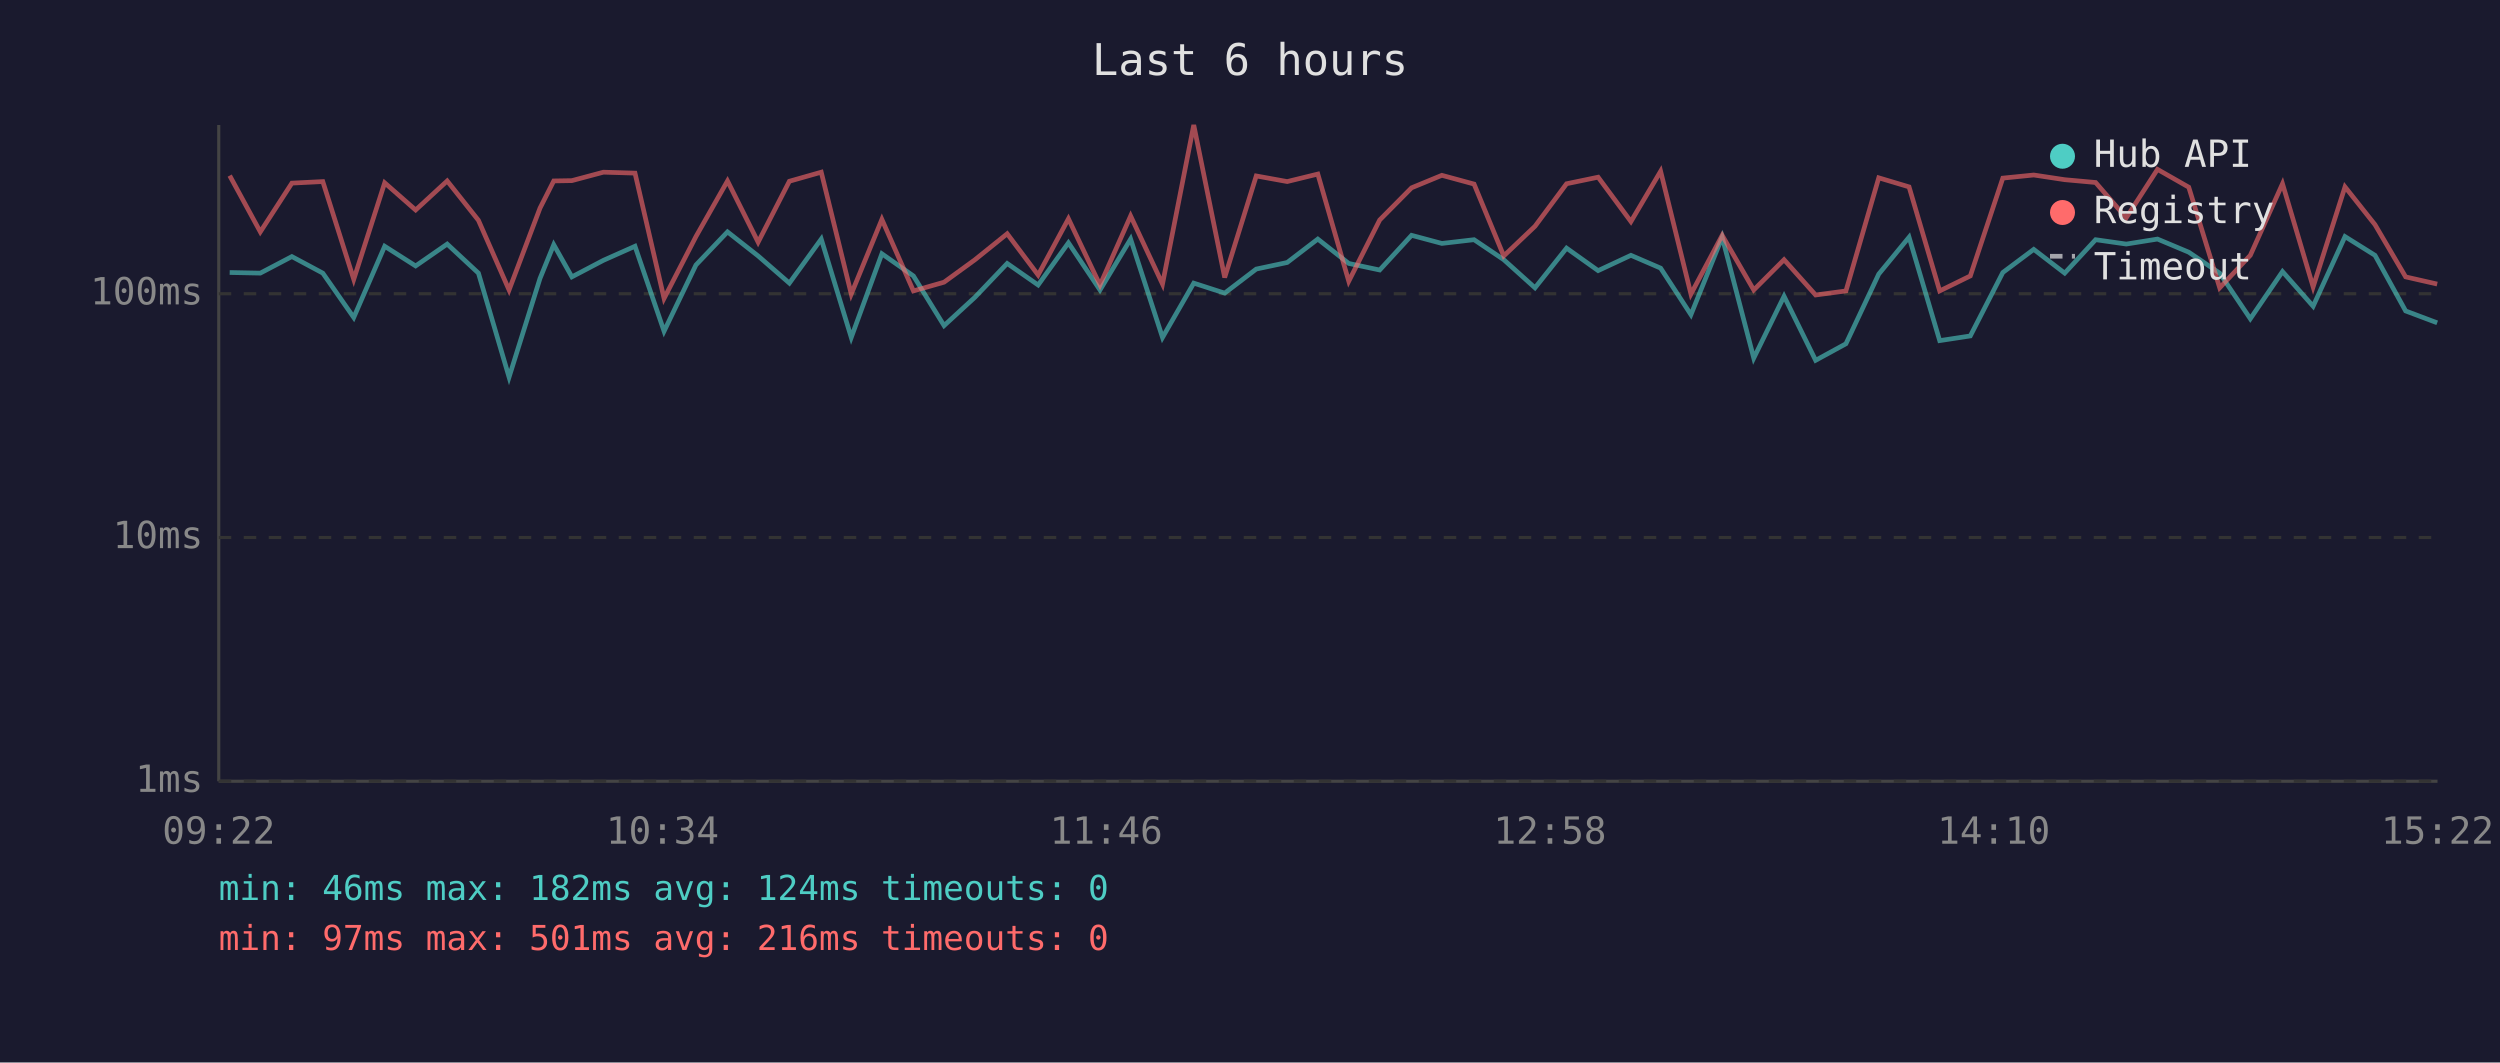
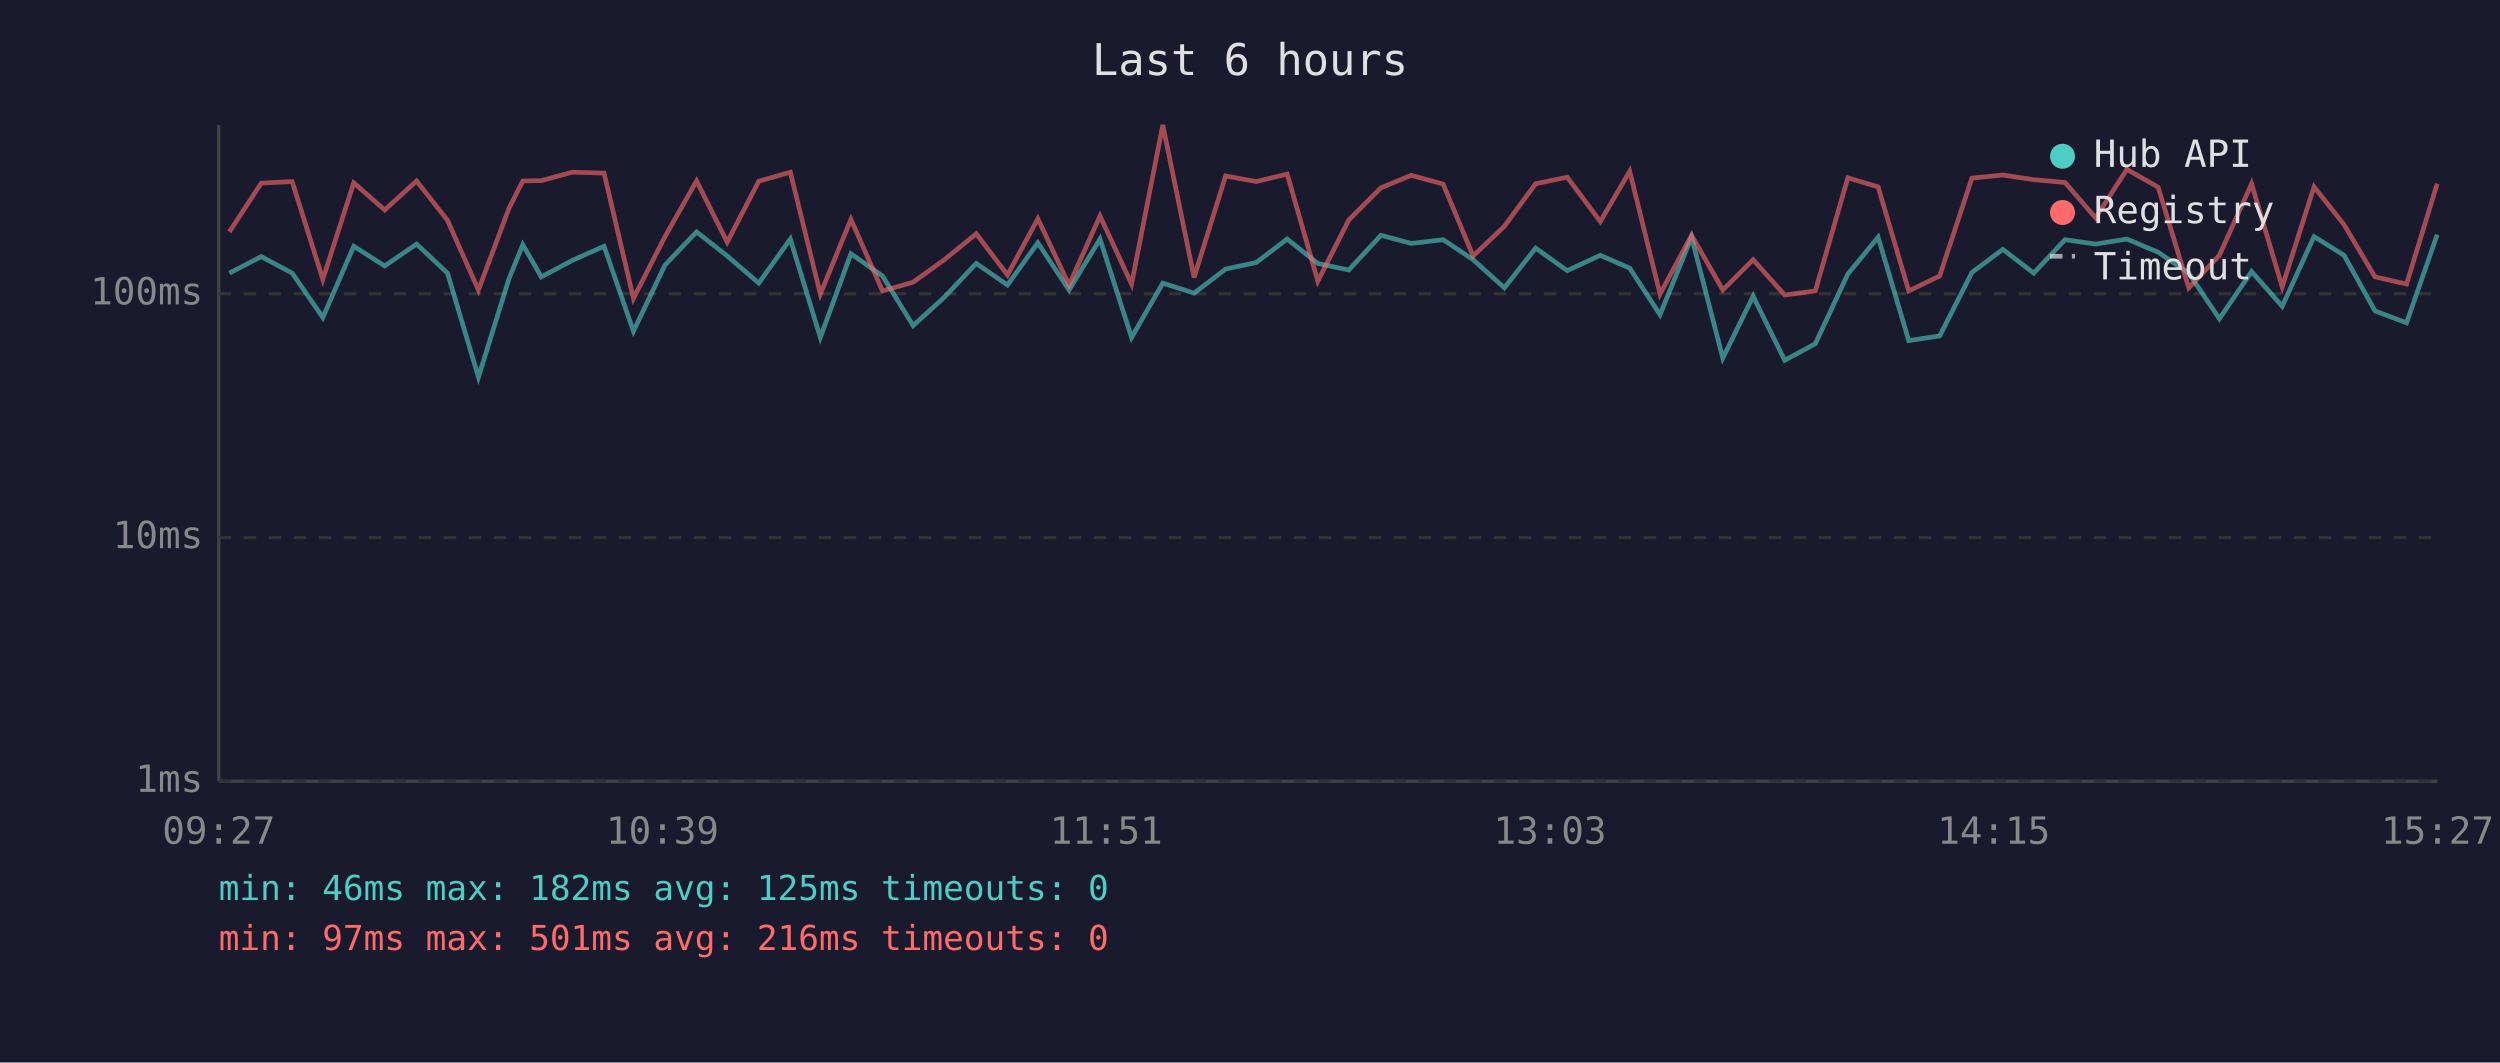
<svg xmlns="http://www.w3.org/2000/svg" viewBox="0 0 800 340" font-family="monospace" font-size="12">
  <rect width="800" height="340" fill="#1a1a2e" />
  <text x="400" y="24" fill="#e0e0e0" font-size="14" text-anchor="middle">Last 6 hours</text>
  <line x1="70" y1="40" x2="70" y2="250" stroke="#444" stroke-width="1" />
  <line x1="70" y1="250" x2="780" y2="250" stroke="#444" stroke-width="1" />
  <line x1="70" y1="250" x2="780" y2="250" stroke="#333" stroke-width="1" stroke-dasharray="4" />
  <text x="65" y="250" fill="#888" text-anchor="end" dominant-baseline="middle">1ms</text>
  <line x1="70" y1="172" x2="780" y2="172" stroke="#333" stroke-width="1" stroke-dasharray="4" />
  <text x="65" y="172" fill="#888" text-anchor="end" dominant-baseline="middle">10ms</text>
  <line x1="70" y1="94" x2="780" y2="94" stroke="#333" stroke-width="1" stroke-dasharray="4" />
  <text x="65" y="94" fill="#888" text-anchor="end" dominant-baseline="middle">100ms</text>
-   <text x="70" y="270" fill="#888" text-anchor="middle">09:22</text>
-   <text x="212" y="270" fill="#888" text-anchor="middle">10:34</text>
-   <text x="354" y="270" fill="#888" text-anchor="middle">11:46</text>
-   <text x="496" y="270" fill="#888" text-anchor="middle">12:58</text>
-   <text x="638" y="270" fill="#888" text-anchor="middle">14:10</text>
-   <text x="780" y="270" fill="#888" text-anchor="middle">15:22</text>
-   <polyline points="73.5,87.2 83.3,87.4 93.4,82.1 103.3,87.4 113.2,101.6 123.1,78.8 133.0,85.1 143.1,78.1 153.1,87.4 162.9,120.7 172.8,89.1 177.2,78.3 183.0,88.6 193.1,83.3 203.2,78.8 212.5,106.0 222.7,84.8 232.8,74.2 242.6,81.9 252.6,90.6 262.8,76.5 272.4,108.0 282.2,81.2 292.3,88.3 302.1,104.2 312.0,95.1 322.3,84.3 332.2,91.2 341.9,77.7 352.0,92.8 361.8,76.5 372.0,108.0 382.0,90.6 391.9,93.8 402.0,86.1 411.9,84.0 421.7,76.5 431.6,84.3 441.5,86.4 451.7,75.3 461.4,77.9 471.7,76.7 481.2,83.1 491.2,92.1 501.3,79.4 511.4,86.6 521.9,81.7 531.4,85.8 541.1,100.7 551.1,75.9 561.2,114.6 570.9,94.8 581.0,115.3 590.7,110.0 601.2,87.7 610.9,75.9 620.7,109.0 630.5,107.5 640.9,87.2 650.8,79.8 660.7,87.4 670.6,76.7 680.4,78.1 690.4,76.5 700.4,80.7 710.3,87.4 720.1,102.0 730.4,86.9 740.2,98.0 750.4,75.7 760.0,81.7 769.8,99.5 779.9,103.3" fill="none" stroke="#4ecdc4" stroke-width="1.5" opacity="0.6" />
-   <polyline points="73.5,56.2 83.3,74.2 93.4,58.6 103.3,58.1 113.2,89.4 123.1,58.5 133.0,67.2 143.1,57.9 153.1,70.5 162.9,92.8 172.8,66.6 177.2,57.9 183.0,57.8 193.1,55.1 203.2,55.4 212.5,95.5 222.7,75.7 232.8,57.9 242.6,77.5 252.6,58.0 262.8,55.1 272.4,94.1 282.2,70.2 292.3,93.1 302.1,90.3 312.0,83.1 322.3,74.8 332.2,88.0 341.9,70.0 352.0,91.2 361.8,69.1 372.0,90.9 382.0,40.0 391.9,88.8 402.0,56.3 411.9,58.1 421.7,55.7 431.6,90.0 441.5,70.4 451.7,60.1 461.4,56.1 471.7,58.9 481.2,81.9 491.2,72.4 501.3,58.8 511.4,56.7 521.9,70.9 531.4,54.8 541.1,94.1 551.1,75.3 561.2,92.8 570.9,83.1 581.0,94.4 590.7,93.1 601.2,56.9 610.9,59.8 620.7,93.1 630.5,88.3 640.9,57.0 650.8,56.0 660.7,57.5 670.6,58.4 680.4,69.7 690.4,54.2 700.4,59.9 710.3,92.1 720.1,81.7 730.4,58.8 740.2,91.8 750.4,59.8 760.0,71.9 769.8,88.6 779.9,90.9" fill="none" stroke="#ff6b6b" stroke-width="1.5" opacity="0.6" />
+   <text x="70" y="270" fill="#888" text-anchor="middle">09:27</text>
+   <text x="212" y="270" fill="#888" text-anchor="middle">10:39</text>
+   <text x="354" y="270" fill="#888" text-anchor="middle">11:51</text>
+   <text x="496" y="270" fill="#888" text-anchor="middle">13:03</text>
+   <text x="638" y="270" fill="#888" text-anchor="middle">14:15</text>
+   <text x="780" y="270" fill="#888" text-anchor="middle">15:27</text>
+   <polyline points="73.4,87.4 83.6,82.1 93.5,87.4 103.3,101.6 113.2,78.8 123.1,85.1 133.3,78.1 143.2,87.4 153.1,120.7 162.9,89.1 167.3,78.3 173.2,88.6 183.2,83.3 193.3,78.8 202.7,106.0 212.8,84.8 222.9,74.2 232.7,81.9 242.8,90.6 252.9,76.5 262.5,108.0 272.3,81.2 282.4,88.3 292.2,104.2 302.2,95.1 312.4,84.3 322.4,91.2 332.1,77.7 342.1,92.8 352.0,76.5 362.1,108.0 372.1,90.6 382.1,93.8 392.2,86.1 402.0,84.0 411.9,76.5 421.7,84.3 431.6,86.4 441.9,75.3 451.6,77.9 461.8,76.7 471.4,83.1 481.4,92.1 491.4,79.4 501.5,86.6 512.1,81.7 521.5,85.8 531.2,100.7 541.3,75.9 551.3,114.6 561.0,94.8 571.1,115.3 580.9,110.0 591.3,87.7 601.0,75.9 610.8,109.0 620.7,107.5 631.0,87.2 640.9,79.8 650.8,87.4 660.8,76.7 670.6,78.1 680.6,76.5 690.6,80.7 700.4,87.4 710.2,102.0 720.5,86.9 730.3,98.0 740.5,75.7 750.1,81.7 760.0,99.5 770.1,103.3 779.9,75.1" fill="none" stroke="#4ecdc4" stroke-width="1.5" opacity="0.6" />
+   <polyline points="73.4,74.2 83.6,58.6 93.5,58.1 103.3,89.4 113.2,58.5 123.1,67.2 133.3,57.9 143.2,70.5 153.1,92.8 162.9,66.6 167.3,57.9 173.2,57.8 183.2,55.1 193.3,55.4 202.7,95.5 212.8,75.7 222.9,57.9 232.7,77.5 242.8,58.0 252.9,55.1 262.5,94.1 272.3,70.2 282.4,93.1 292.2,90.3 302.2,83.1 312.4,74.8 322.4,88.0 332.1,70.0 342.1,91.2 352.0,69.1 362.1,90.9 372.1,40.0 382.1,88.8 392.2,56.3 402.0,58.1 411.9,55.7 421.7,90.0 431.6,70.4 441.9,60.1 451.6,56.1 461.8,58.9 471.4,81.9 481.4,72.4 491.4,58.8 501.5,56.7 512.1,70.9 521.5,54.8 531.2,94.1 541.3,75.3 551.3,92.8 561.0,83.1 571.1,94.4 580.9,93.1 591.3,56.9 601.0,59.8 610.8,93.1 620.7,88.3 631.0,57.0 640.9,56.0 650.8,57.5 660.8,58.4 670.6,69.7 680.6,54.2 690.6,59.9 700.4,92.1 710.2,81.7 720.5,58.8 730.3,91.8 740.5,59.8 750.1,71.9 760.0,88.6 770.1,90.9 779.9,58.8" fill="none" stroke="#ff6b6b" stroke-width="1.5" opacity="0.6" />
  <circle cx="660" cy="50" r="4" fill="#4ecdc4" />
  <text x="670" y="50" fill="#e0e0e0" dominant-baseline="middle">Hub API</text>
  <circle cx="660" cy="68" r="4" fill="#ff6b6b" />
  <text x="670" y="68" fill="#e0e0e0" dominant-baseline="middle">Registry</text>
  <line x1="656" y1="82" x2="664" y2="82" stroke="#e0e0e0" stroke-width="1.5" stroke-dasharray="4,3" opacity="0.7" />
  <text x="670" y="86" fill="#e0e0e0" dominant-baseline="middle">Timeout</text>
-   <text x="70" y="288" fill="#4ecdc4" font-size="11">min: 46ms  max: 182ms  avg: 124ms  timeouts: 0</text>
+   <text x="70" y="288" fill="#4ecdc4" font-size="11">min: 46ms  max: 182ms  avg: 125ms  timeouts: 0</text>
  <text x="70" y="304" fill="#ff6b6b" font-size="11">min: 97ms  max: 501ms  avg: 216ms  timeouts: 0</text>
</svg>
